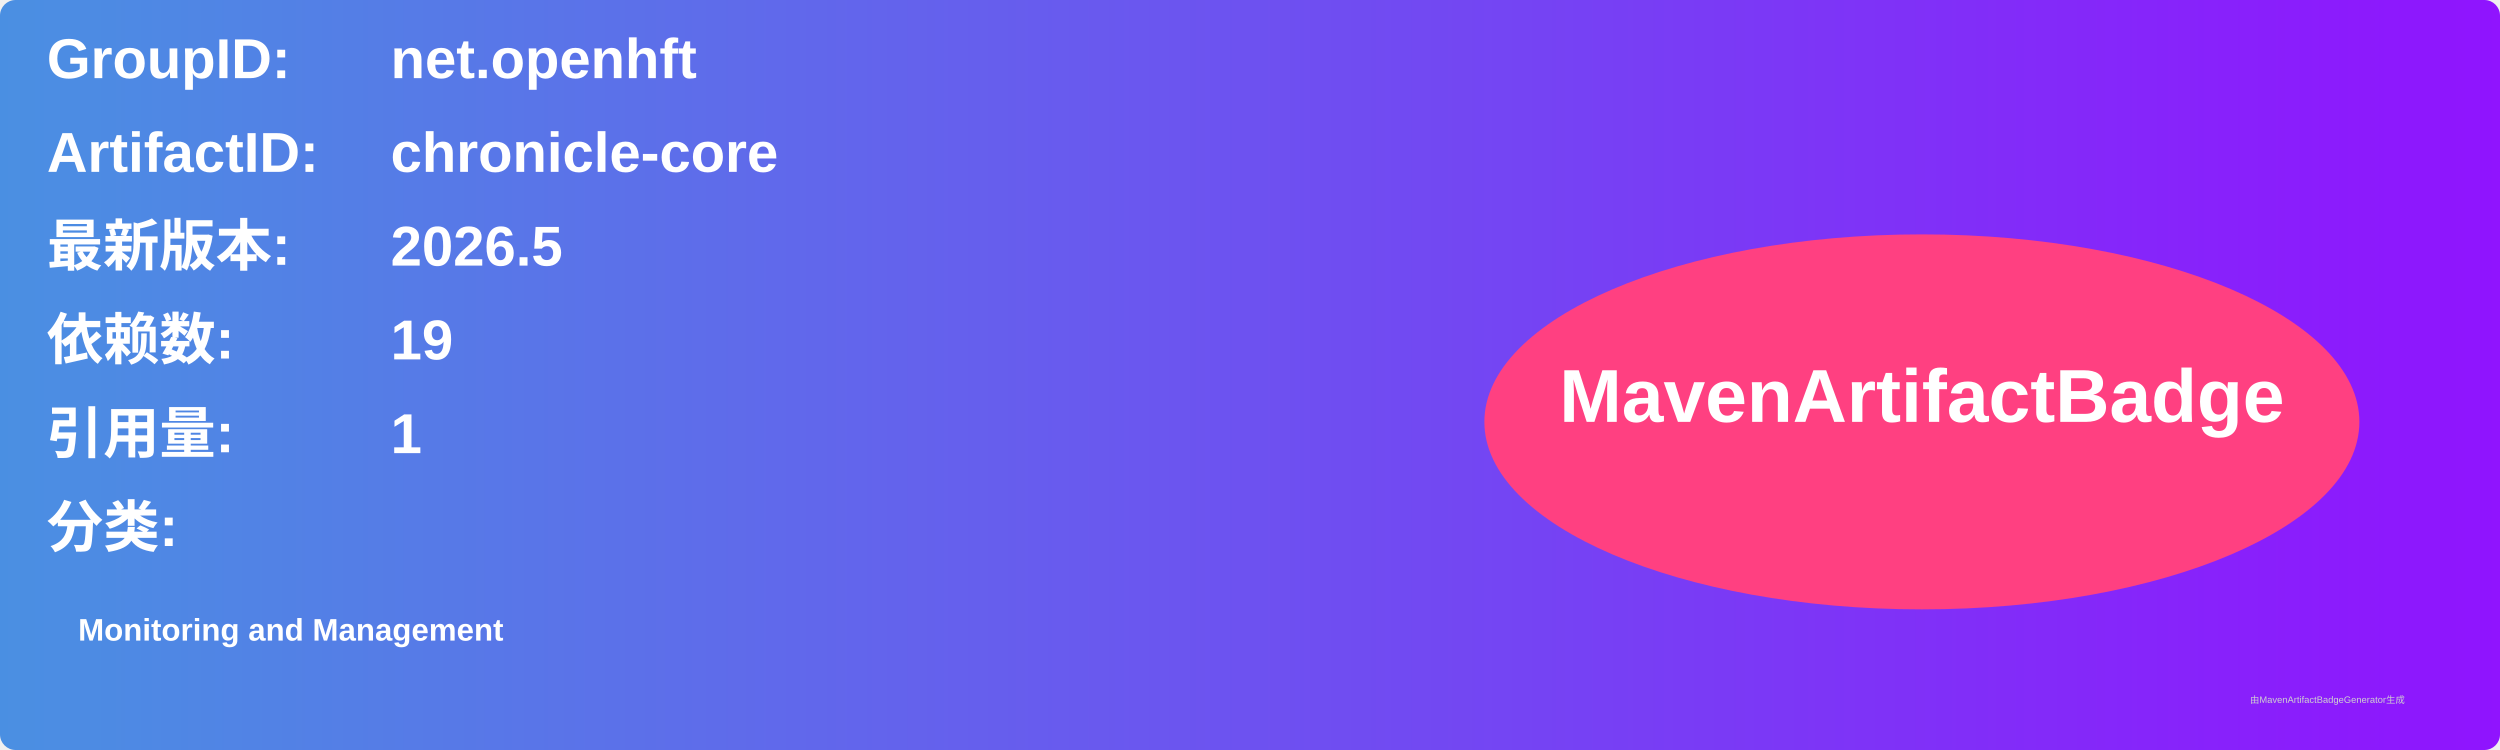
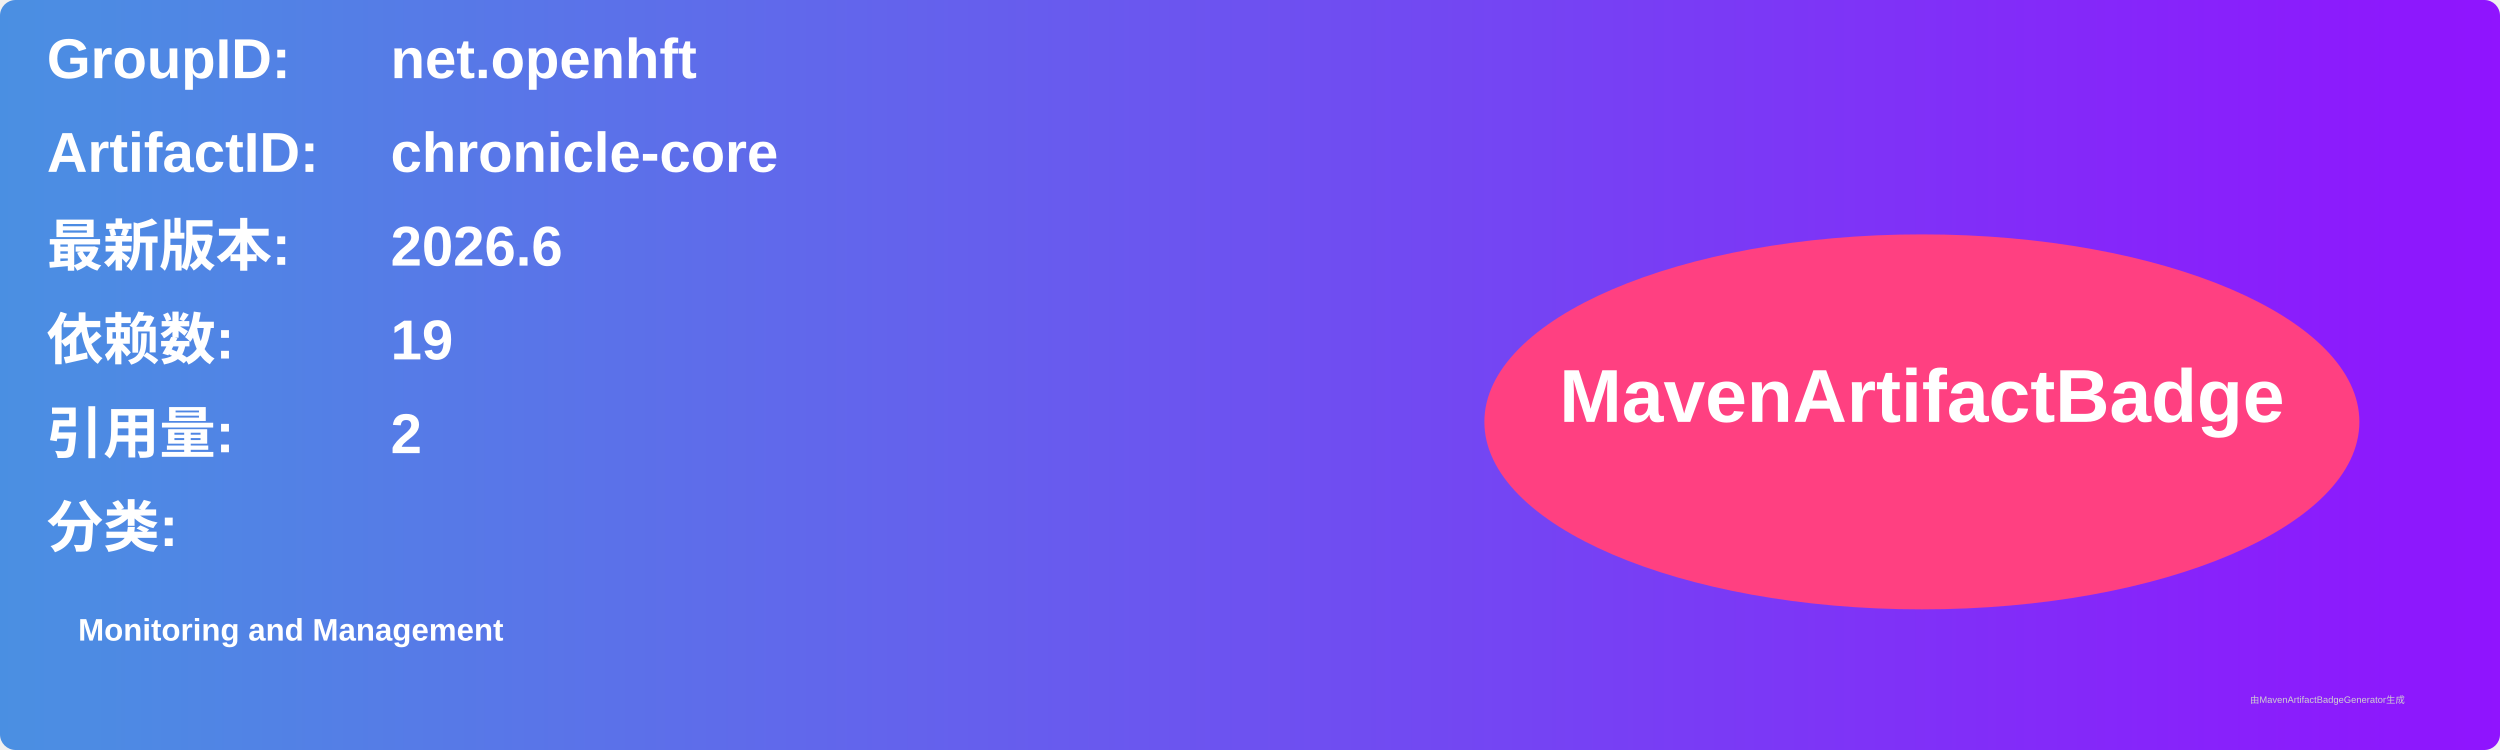
<svg xmlns="http://www.w3.org/2000/svg" width="800" height="240" viewBox="0 0 800 240">
  <linearGradient id="grad" x1="0%" y1="0%" x2="100%" y2="0%">
    <stop offset="0%" stop-color="#4a90e2" />
    <stop offset="100%" stop-color="#9013fe" />
  </linearGradient>
  <rect width="100%" height="100%" rx="5" ry="5" fill="url(#grad)" />
  <g transform="translate(15, 15)">
    <text x="0" y="10" font-family="Arial" font-size="18" fill="white" font-weight="bold" width="260">GroupID:</text>
    <text x="110" y="10" font-family="Arial" font-size="18" fill="white" font-weight="bold" width="460">net.openhft</text>
    <text x="0" y="40" font-family="Arial" font-size="18" fill="white" font-weight="bold" width="260">ArtifactID:</text>
    <text x="110" y="40" font-family="Arial" font-size="18" fill="white" font-weight="bold" width="460">chronicle-core</text>
    <text x="0" y="70" font-family="Arial" font-size="18" fill="white" font-weight="bold">最新版本:</text>
    <text x="110" y="70" font-family="Arial" font-size="18" fill="white" font-weight="bold">
-       <tspan font-weight="bold">2026.5</tspan>
+       <tspan font-weight="bold">2026.6</tspan>
    </text>
    <text x="0" y="100" font-family="Arial" font-size="18" fill="white" font-weight="bold">依赖数: </text>
    <text x="110" y="100" font-family="Arial" font-size="18" fill="white">
      <tspan font-weight="bold">19</tspan>
    </text>
    <text x="0" y="130" font-family="Arial" font-size="18" fill="white" font-weight="bold">引用量: </text>
    <text x="110" y="130" font-family="Arial" font-size="18" fill="white">
-       <tspan font-weight="bold">1</tspan>
+       <tspan font-weight="bold">2</tspan>
    </text>
    <text x="0" y="160" font-family="Arial" font-size="18" fill="white" font-weight="bold">分类:</text>
    <text x="10" y="190" font-family="Arial" font-size="10" fill="white">
      <tspan font-weight="bold">Monitoring and Management</tspan>
    </text>
    <ellipse cx="600" cy="120" rx="140" ry="60" fill="#ff4081" />
    <text x="600" y="120" text-anchor="middle" font-family="Arial" font-size="24" fill="white" font-weight="bold">MavenArtifactBadge</text>
  </g>
  <text x="720" y="225" font-family="Arial" font-size="3" fill="#d0d0d0">由MavenArtifactBadgeGenerator生成</text>
</svg>
